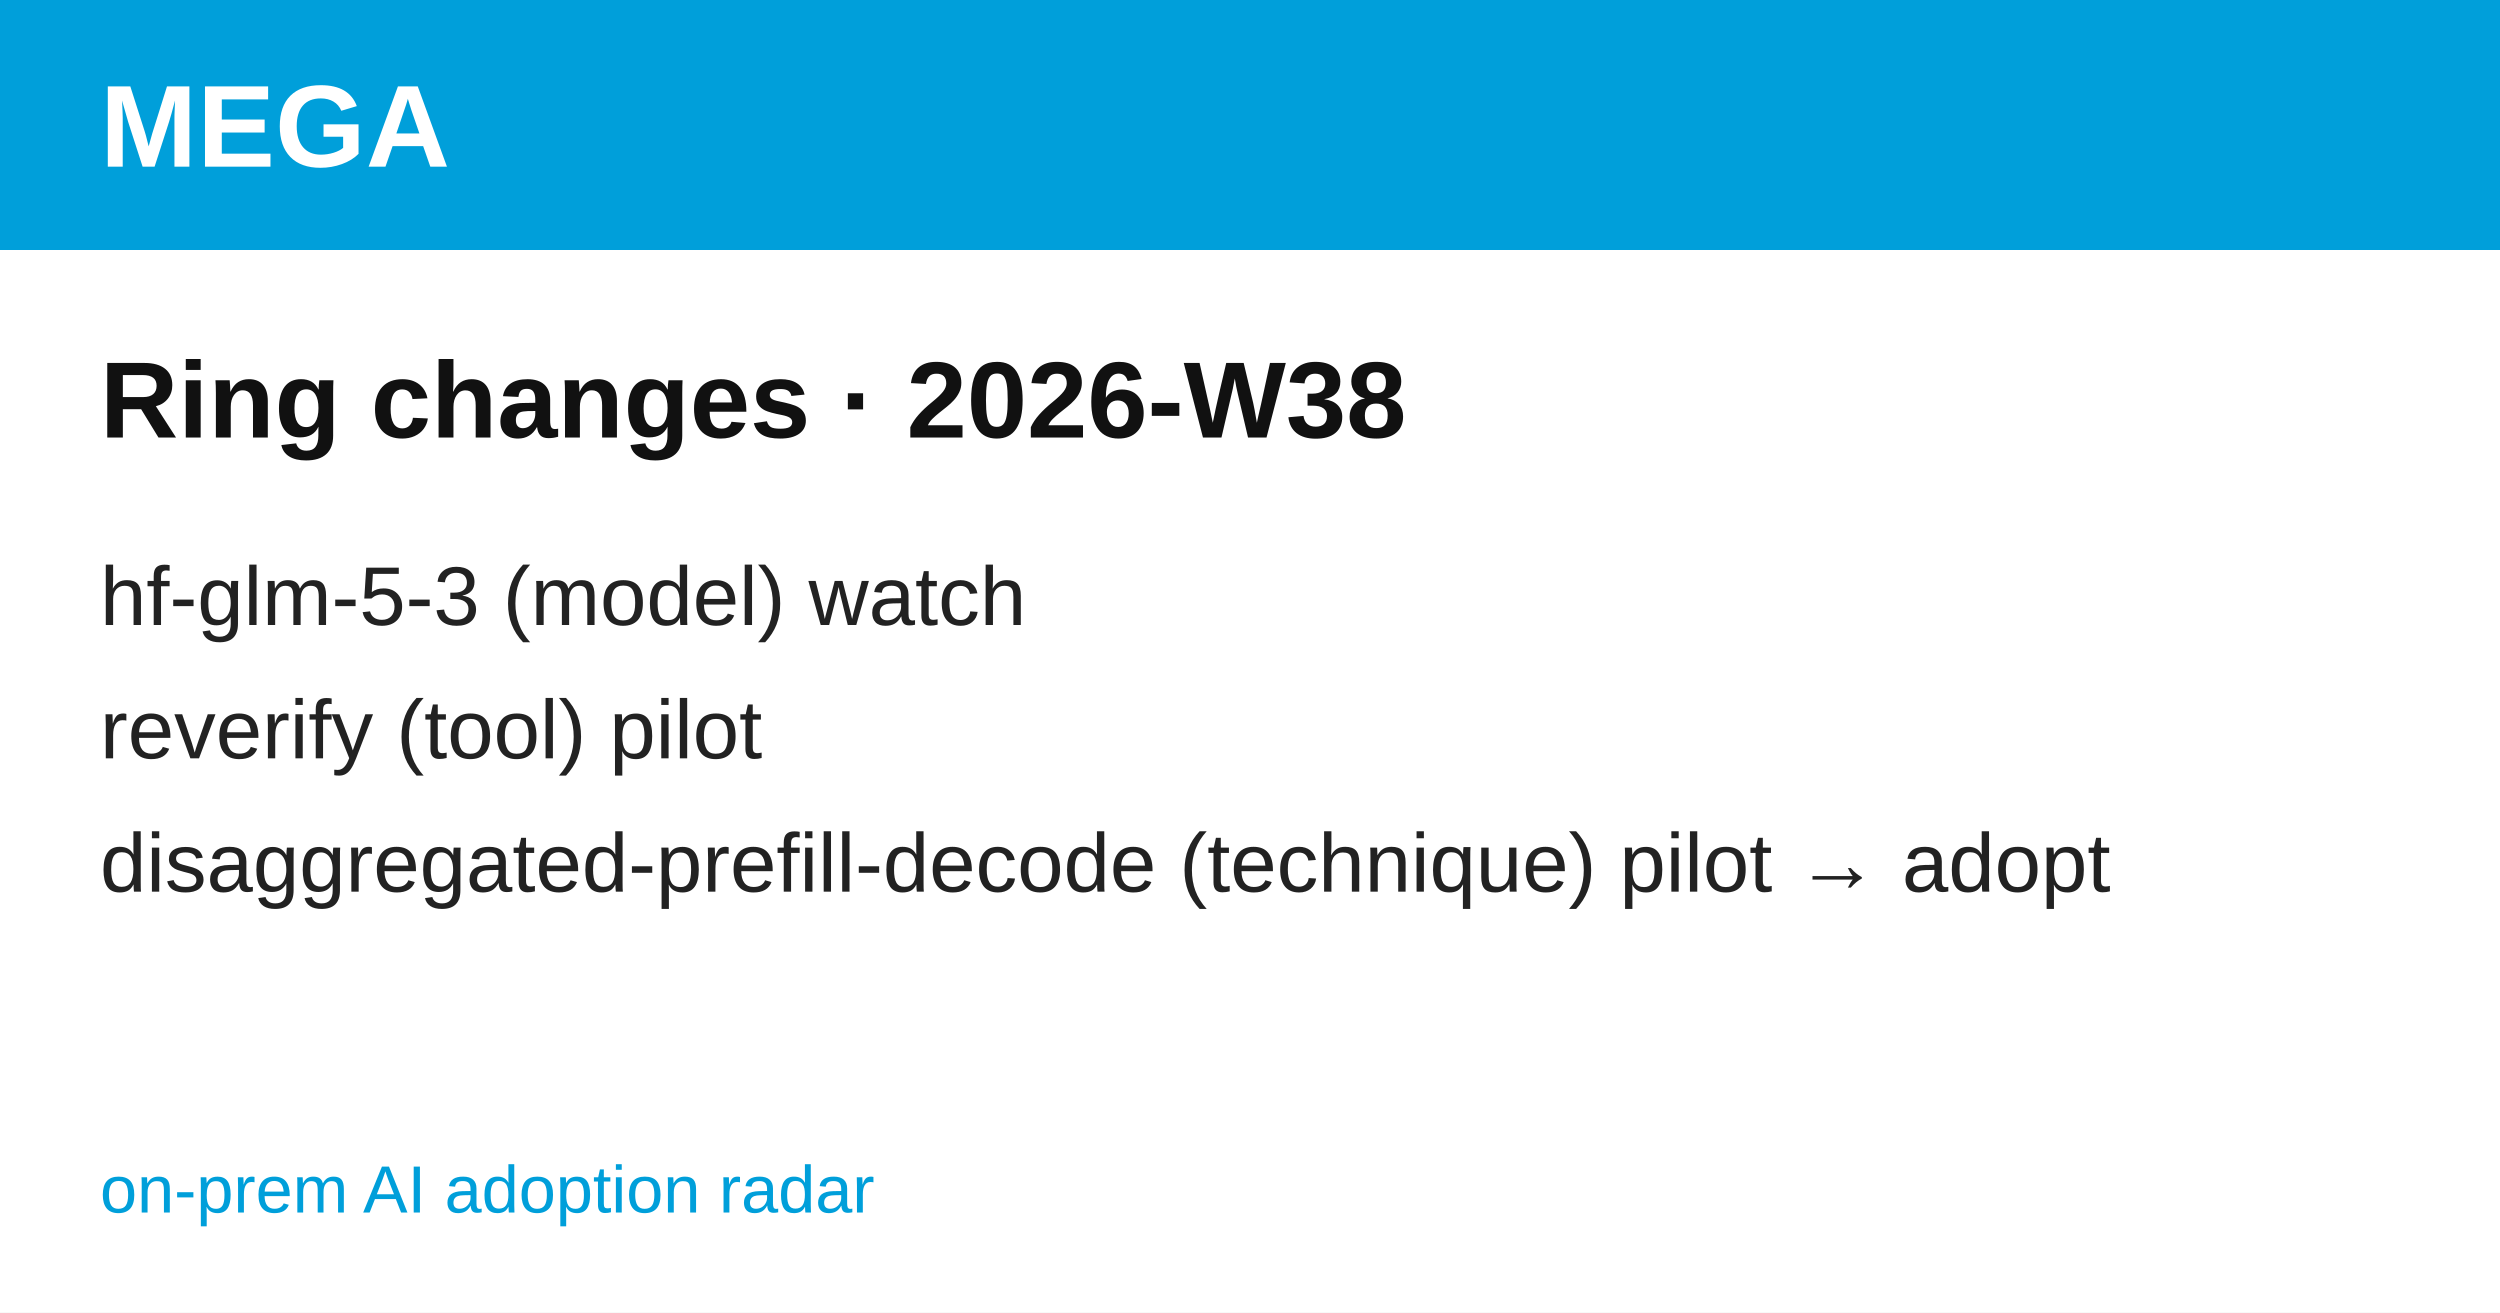
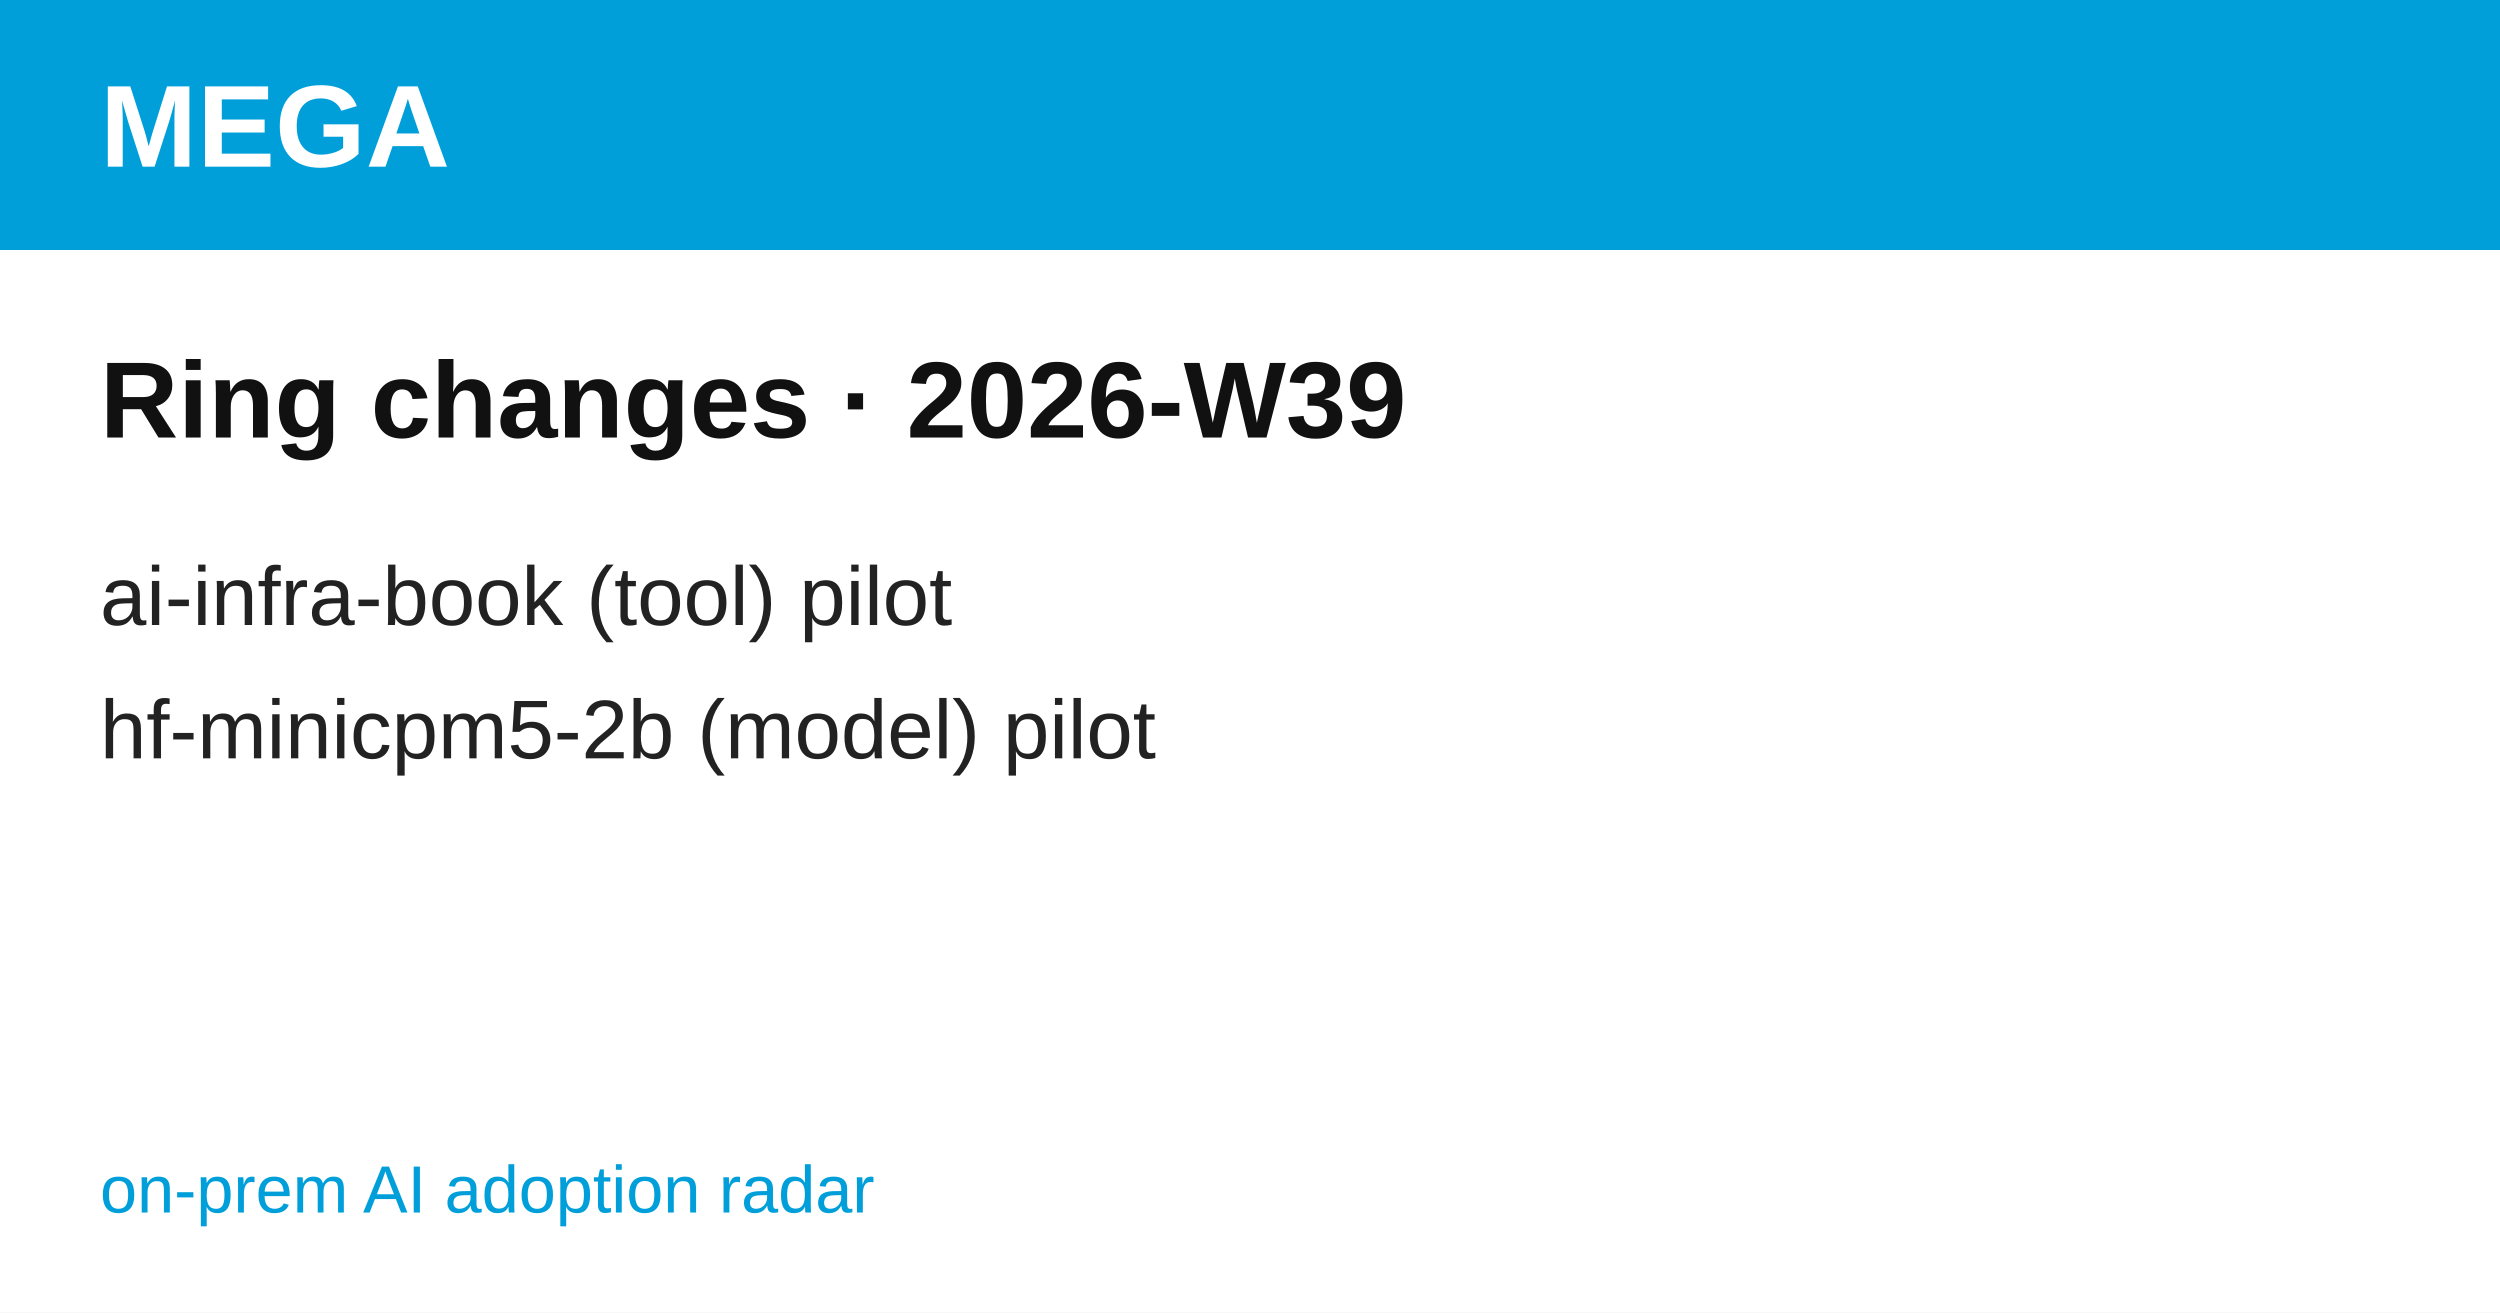
<svg xmlns="http://www.w3.org/2000/svg" width="1200" height="630" viewBox="0 0 1200 630" font-family="'Hanken Grotesk', Arial, Helvetica, sans-serif">
  <rect width="1200" height="630" fill="#ffffff" />
  <rect width="1200" height="120" fill="#009FDA" />
  <text x="48" y="80" font-size="56" font-weight="700" fill="#ffffff">MEGA</text>
-   <text x="48" y="210" font-size="52" font-weight="700" fill="#111111">Ring changes · 2026-W38</text>
-   <text x="48" y="300" font-size="40" fill="#222222">hf-glm-5-3  (model) watch</text>
-   <text x="48" y="364" font-size="40" fill="#222222">reverify  (tool) pilot</text>
-   <text x="48" y="428" font-size="40" fill="#222222">disaggregated-prefill-decode  (technique) pilot → adopt</text>
+   <text x="48" y="210" font-size="52" font-weight="700" fill="#111111">Ring changes · 2026-W39</text>
+   <text x="48" y="300" font-size="40" fill="#222222">ai-infra-book  (tool) pilot</text>
+   <text x="48" y="364" font-size="40" fill="#222222">hf-minicpm5-2b  (model) pilot</text>
  <text x="48" y="582" font-size="32" fill="#009FDA">on-prem AI adoption radar</text>
</svg>
